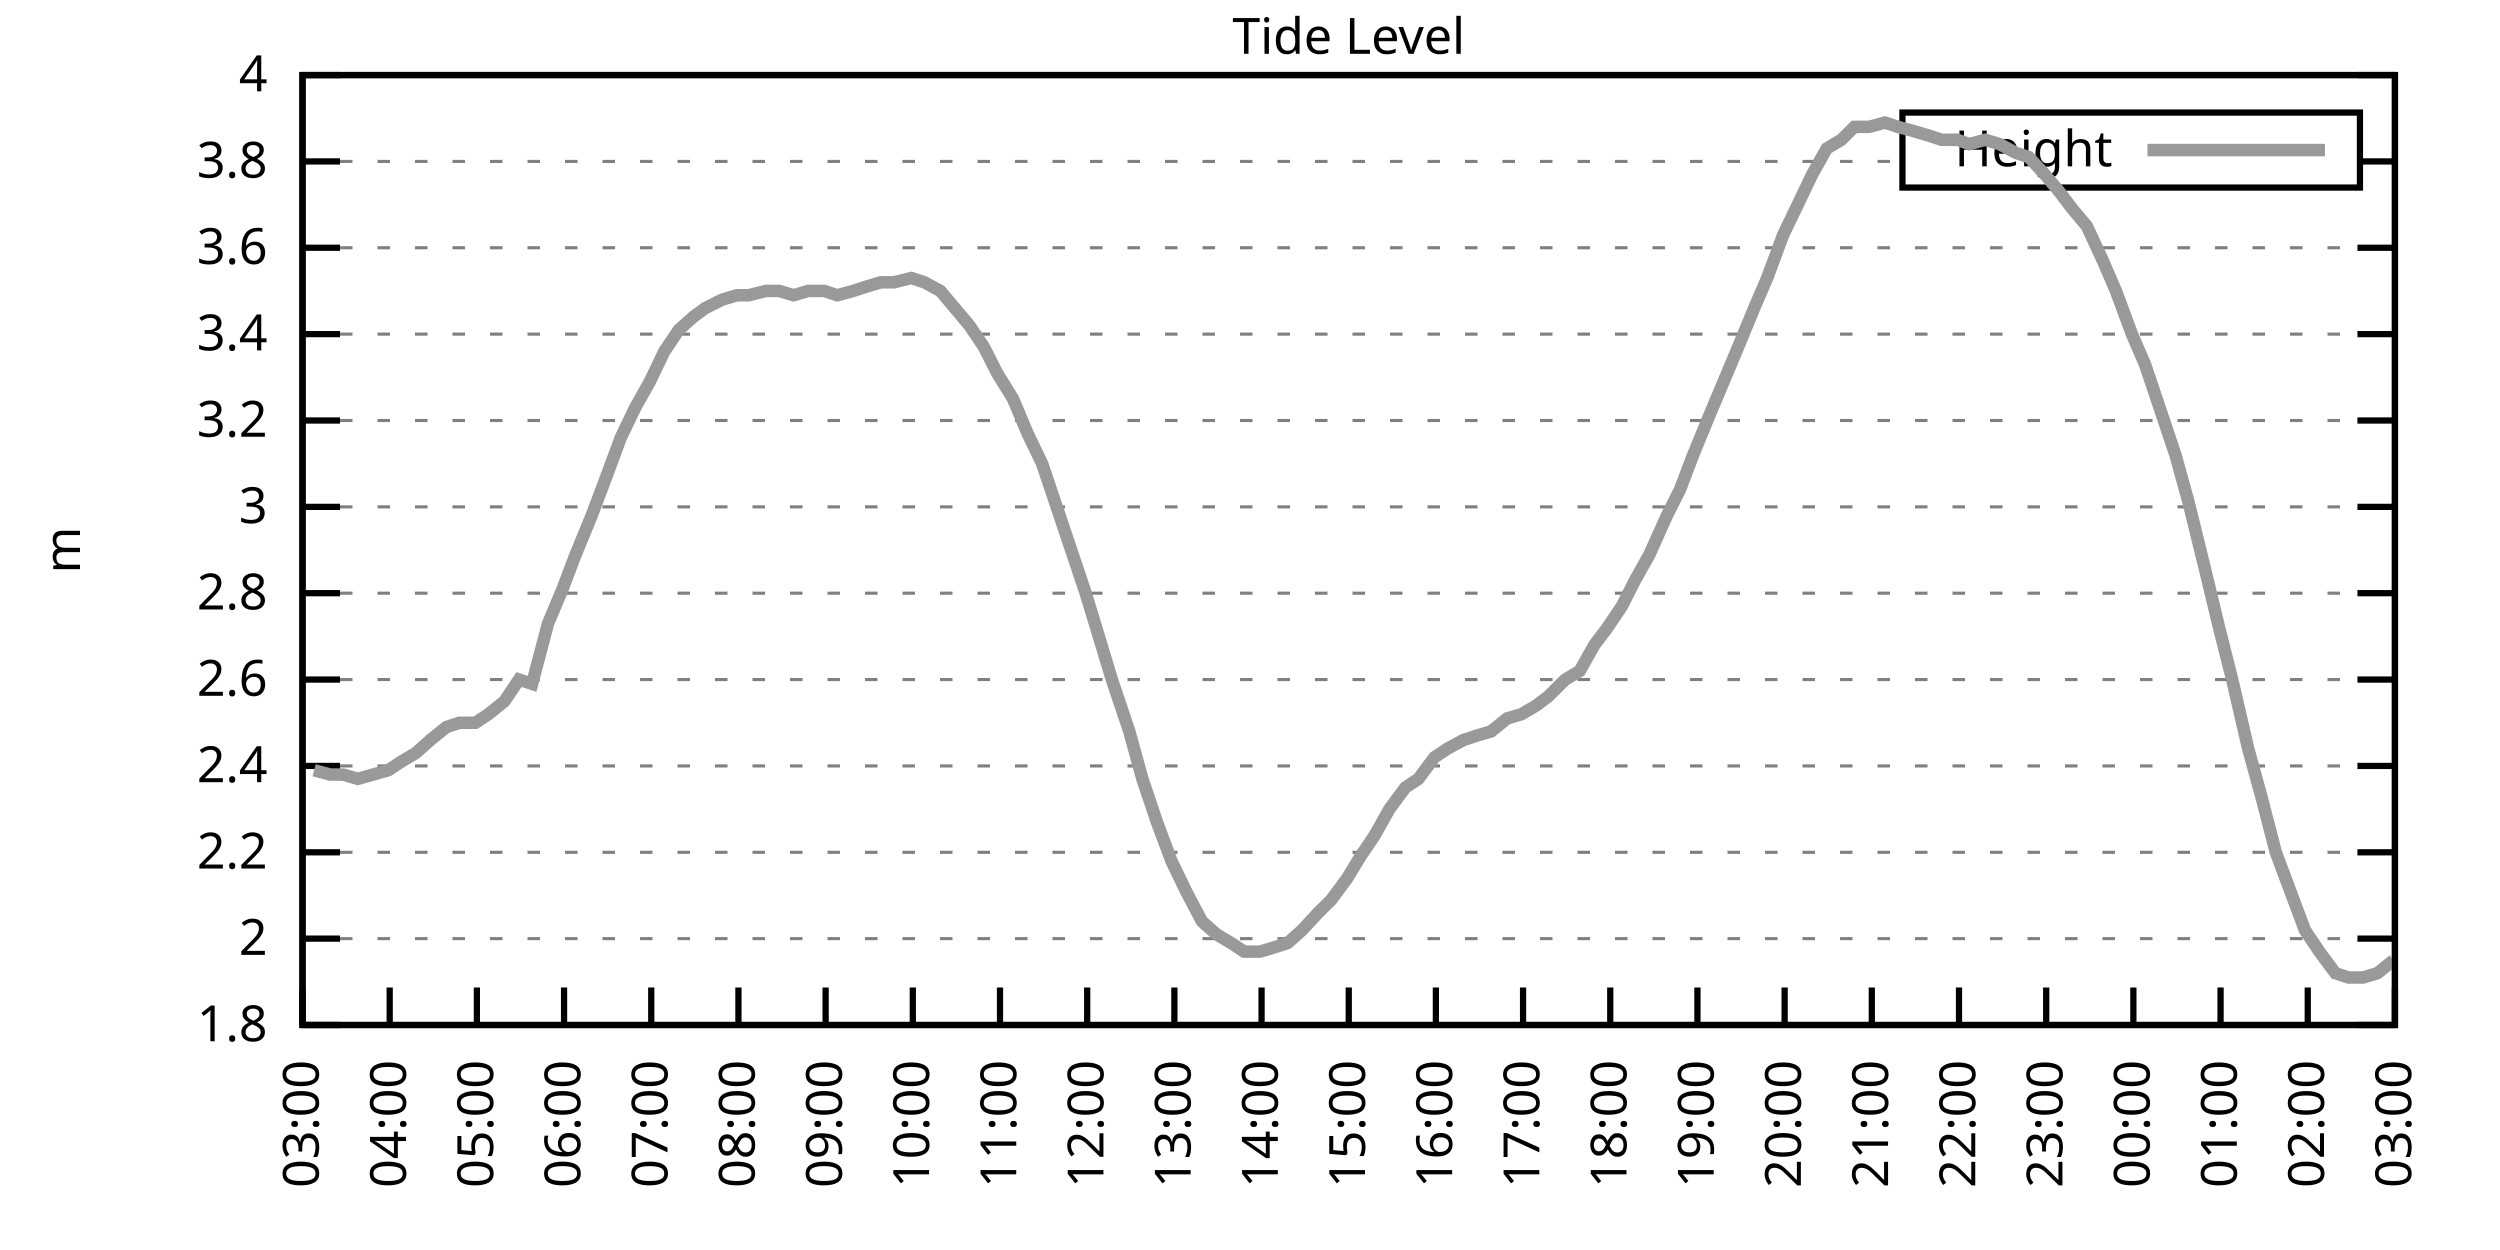
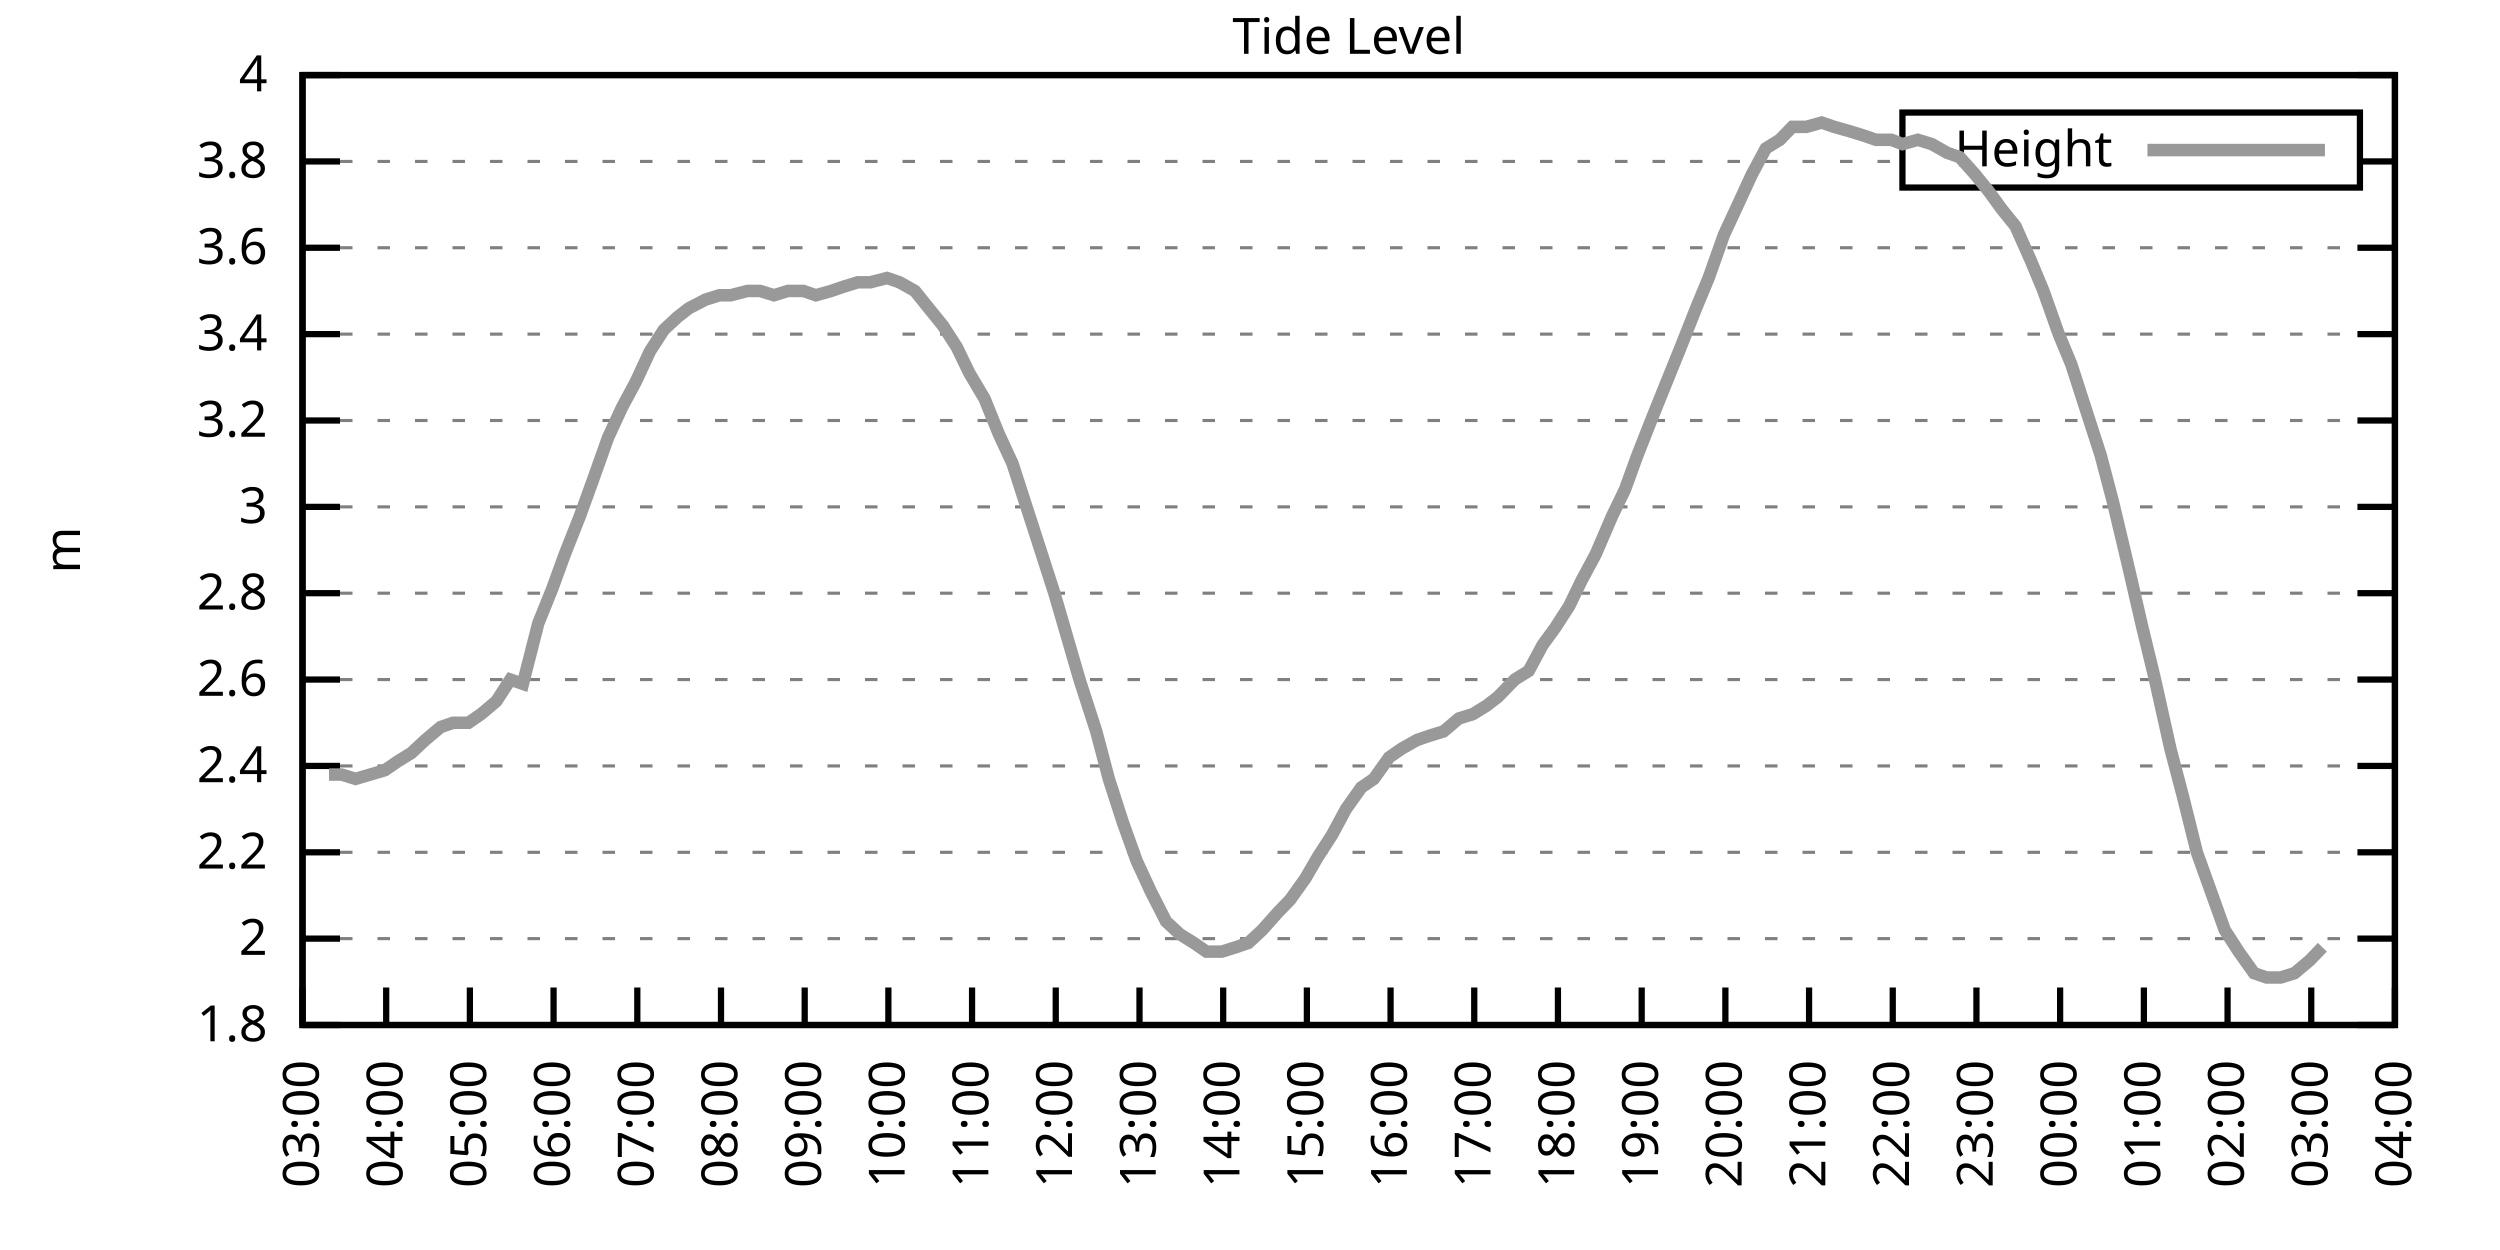
<svg xmlns="http://www.w3.org/2000/svg" xmlns:xlink="http://www.w3.org/1999/xlink" width="400" height="200" viewBox="0 0 400 200">
  <g id="gnuplot_canvas">
    <rect x="0" y="0" width="400" height="200" fill="none" />
    <defs>
      <circle id="gpDot" r="0.5" stroke-width="0.5" stroke="currentColor" />
      <path id="gpPt0" stroke-width="0.333" stroke="currentColor" d="M-1,0 h2 M0,-1 v2" />
      <path id="gpPt1" stroke-width="0.333" stroke="currentColor" d="M-1,-1 L1,1 M1,-1 L-1,1" />
      <path id="gpPt2" stroke-width="0.333" stroke="currentColor" d="M-1,0 L1,0 M0,-1 L0,1 M-1,-1 L1,1 M-1,1 L1,-1" />
      <rect id="gpPt3" stroke-width="0.333" stroke="currentColor" x="-1" y="-1" width="2" height="2" />
      <rect id="gpPt4" stroke-width="0.333" stroke="currentColor" fill="currentColor" x="-1" y="-1" width="2" height="2" />
      <circle id="gpPt5" stroke-width="0.333" stroke="currentColor" cx="0" cy="0" r="1" />
      <use xlink:href="#gpPt5" id="gpPt6" fill="currentColor" stroke="none" />
      <path id="gpPt7" stroke-width="0.333" stroke="currentColor" d="M0,-1.33 L-1.33,0.67 L1.33,0.67 z" />
      <use xlink:href="#gpPt7" id="gpPt8" fill="currentColor" stroke="none" />
      <use xlink:href="#gpPt7" id="gpPt9" stroke="currentColor" transform="rotate(180)" />
      <use xlink:href="#gpPt9" id="gpPt10" fill="currentColor" stroke="none" />
      <use xlink:href="#gpPt3" id="gpPt11" stroke="currentColor" transform="rotate(45)" />
      <use xlink:href="#gpPt11" id="gpPt12" fill="currentColor" stroke="none" />
      <path id="gpPt13" stroke-width="0.333" stroke="currentColor" d="M0,1.330 L1.265,0.411 L0.782,-1.067 L-0.782,-1.076 L-1.265,0.411 z" />
      <use xlink:href="#gpPt13" id="gpPt14" fill="currentColor" stroke="none" />
      <filter id="textbox" filterUnits="objectBoundingBox" x="0" y="0" height="1" width="1">
        <feFlood flood-color="white" flood-opacity="1" result="bgnd" />
        <feComposite in="SourceGraphic" in2="bgnd" operator="atop" />
      </filter>
      <filter id="greybox" filterUnits="objectBoundingBox" x="0" y="0" height="1" width="1">
        <feFlood flood-color="lightgrey" flood-opacity="1" result="grey" />
        <feComposite in="SourceGraphic" in2="grey" operator="atop" />
      </filter>
    </defs>
    <g fill="none" color="white" stroke="currentColor" stroke-width="1.00" stroke-linecap="butt" stroke-linejoin="miter">
</g>
    <g fill="none" color="black" stroke="currentColor" stroke-width="1.00" stroke-linecap="butt" stroke-linejoin="miter">
      <g stroke="none" shape-rendering="crispEdges">
        <polygon fill="rgb(255, 255, 255)" points="48.40,164.00 383.18,164.00 383.18,12.02 48.40,12.02 " />
      </g>
    </g>
    <g fill="none" color="black" stroke="currentColor" stroke-width="1.00" stroke-linecap="butt" stroke-linejoin="miter">
</g>
    <g fill="none" color="black" stroke="black" stroke-width="0.50" stroke-linecap="butt" stroke-linejoin="miter">
</g>
    <g fill="none" color="gray" stroke="currentColor" stroke-width="0.50" stroke-linecap="butt" stroke-linejoin="miter">
      <path stroke="gray" stroke-dasharray="2,4" class="gridline" d="M48.40,164.00 L383.19,164.00  " />
    </g>
    <g fill="none" color="gray" stroke="gray" stroke-width="1.00" stroke-linecap="butt" stroke-linejoin="miter">
</g>
    <g fill="none" color="black" stroke="currentColor" stroke-width="1.00" stroke-linecap="butt" stroke-linejoin="miter">
      <path stroke="black" d="M48.40,164.00 L54.40,164.00 M383.19,164.00 L377.19,164.00  " />
      <g transform="translate(42.80,166.60)" stroke="none" fill="black" font-family="Sans" font-size="8.00" text-anchor="end">
        <text>
          <tspan font-family="Sans"> 1.8</tspan>
        </text>
      </g>
    </g>
    <g fill="none" color="black" stroke="currentColor" stroke-width="1.00" stroke-linecap="butt" stroke-linejoin="miter">
</g>
    <g fill="none" color="black" stroke="black" stroke-width="0.50" stroke-linecap="butt" stroke-linejoin="miter">
</g>
    <g fill="none" color="gray" stroke="currentColor" stroke-width="0.50" stroke-linecap="butt" stroke-linejoin="miter">
      <path stroke="gray" stroke-dasharray="2,4" class="gridline" d="M48.40,150.18 L383.19,150.18  " />
    </g>
    <g fill="none" color="gray" stroke="gray" stroke-width="1.00" stroke-linecap="butt" stroke-linejoin="miter">
</g>
    <g fill="none" color="black" stroke="currentColor" stroke-width="1.00" stroke-linecap="butt" stroke-linejoin="miter">
      <path stroke="black" d="M48.40,150.18 L54.40,150.18 M383.19,150.18 L377.19,150.18  " />
      <g transform="translate(42.80,152.78)" stroke="none" fill="black" font-family="Sans" font-size="8.00" text-anchor="end">
        <text>
          <tspan font-family="Sans"> 2</tspan>
        </text>
      </g>
    </g>
    <g fill="none" color="black" stroke="currentColor" stroke-width="1.00" stroke-linecap="butt" stroke-linejoin="miter">
</g>
    <g fill="none" color="black" stroke="black" stroke-width="0.50" stroke-linecap="butt" stroke-linejoin="miter">
</g>
    <g fill="none" color="gray" stroke="currentColor" stroke-width="0.50" stroke-linecap="butt" stroke-linejoin="miter">
      <path stroke="gray" stroke-dasharray="2,4" class="gridline" d="M48.40,136.37 L383.19,136.37  " />
    </g>
    <g fill="none" color="gray" stroke="gray" stroke-width="1.00" stroke-linecap="butt" stroke-linejoin="miter">
</g>
    <g fill="none" color="black" stroke="currentColor" stroke-width="1.00" stroke-linecap="butt" stroke-linejoin="miter">
      <path stroke="black" d="M48.40,136.37 L54.40,136.37 M383.19,136.37 L377.19,136.37  " />
      <g transform="translate(42.80,138.97)" stroke="none" fill="black" font-family="Sans" font-size="8.00" text-anchor="end">
        <text>
          <tspan font-family="Sans"> 2.2</tspan>
        </text>
      </g>
    </g>
    <g fill="none" color="black" stroke="currentColor" stroke-width="1.00" stroke-linecap="butt" stroke-linejoin="miter">
</g>
    <g fill="none" color="black" stroke="black" stroke-width="0.50" stroke-linecap="butt" stroke-linejoin="miter">
</g>
    <g fill="none" color="gray" stroke="currentColor" stroke-width="0.50" stroke-linecap="butt" stroke-linejoin="miter">
      <path stroke="gray" stroke-dasharray="2,4" class="gridline" d="M48.40,122.55 L383.19,122.55  " />
    </g>
    <g fill="none" color="gray" stroke="gray" stroke-width="1.00" stroke-linecap="butt" stroke-linejoin="miter">
</g>
    <g fill="none" color="black" stroke="currentColor" stroke-width="1.00" stroke-linecap="butt" stroke-linejoin="miter">
      <path stroke="black" d="M48.40,122.55 L54.40,122.55 M383.19,122.55 L377.19,122.55  " />
      <g transform="translate(42.80,125.15)" stroke="none" fill="black" font-family="Sans" font-size="8.00" text-anchor="end">
        <text>
          <tspan font-family="Sans"> 2.4</tspan>
        </text>
      </g>
    </g>
    <g fill="none" color="black" stroke="currentColor" stroke-width="1.00" stroke-linecap="butt" stroke-linejoin="miter">
</g>
    <g fill="none" color="black" stroke="black" stroke-width="0.50" stroke-linecap="butt" stroke-linejoin="miter">
</g>
    <g fill="none" color="gray" stroke="currentColor" stroke-width="0.50" stroke-linecap="butt" stroke-linejoin="miter">
      <path stroke="gray" stroke-dasharray="2,4" class="gridline" d="M48.40,108.73 L383.19,108.73  " />
    </g>
    <g fill="none" color="gray" stroke="gray" stroke-width="1.00" stroke-linecap="butt" stroke-linejoin="miter">
</g>
    <g fill="none" color="black" stroke="currentColor" stroke-width="1.00" stroke-linecap="butt" stroke-linejoin="miter">
      <path stroke="black" d="M48.40,108.73 L54.40,108.73 M383.19,108.73 L377.19,108.73  " />
      <g transform="translate(42.80,111.33)" stroke="none" fill="black" font-family="Sans" font-size="8.00" text-anchor="end">
        <text>
          <tspan font-family="Sans"> 2.6</tspan>
        </text>
      </g>
    </g>
    <g fill="none" color="black" stroke="currentColor" stroke-width="1.00" stroke-linecap="butt" stroke-linejoin="miter">
</g>
    <g fill="none" color="black" stroke="black" stroke-width="0.50" stroke-linecap="butt" stroke-linejoin="miter">
</g>
    <g fill="none" color="gray" stroke="currentColor" stroke-width="0.50" stroke-linecap="butt" stroke-linejoin="miter">
      <path stroke="gray" stroke-dasharray="2,4" class="gridline" d="M48.40,94.91 L383.19,94.91  " />
    </g>
    <g fill="none" color="gray" stroke="gray" stroke-width="1.00" stroke-linecap="butt" stroke-linejoin="miter">
</g>
    <g fill="none" color="black" stroke="currentColor" stroke-width="1.00" stroke-linecap="butt" stroke-linejoin="miter">
      <path stroke="black" d="M48.40,94.91 L54.40,94.91 M383.19,94.91 L377.19,94.91  " />
      <g transform="translate(42.80,97.51)" stroke="none" fill="black" font-family="Sans" font-size="8.00" text-anchor="end">
        <text>
          <tspan font-family="Sans"> 2.8</tspan>
        </text>
      </g>
    </g>
    <g fill="none" color="black" stroke="currentColor" stroke-width="1.00" stroke-linecap="butt" stroke-linejoin="miter">
</g>
    <g fill="none" color="black" stroke="black" stroke-width="0.50" stroke-linecap="butt" stroke-linejoin="miter">
</g>
    <g fill="none" color="gray" stroke="currentColor" stroke-width="0.50" stroke-linecap="butt" stroke-linejoin="miter">
      <path stroke="gray" stroke-dasharray="2,4" class="gridline" d="M48.40,81.10 L383.19,81.10  " />
    </g>
    <g fill="none" color="gray" stroke="gray" stroke-width="1.00" stroke-linecap="butt" stroke-linejoin="miter">
</g>
    <g fill="none" color="black" stroke="currentColor" stroke-width="1.00" stroke-linecap="butt" stroke-linejoin="miter">
      <path stroke="black" d="M48.40,81.10 L54.40,81.10 M383.19,81.10 L377.19,81.10  " />
      <g transform="translate(42.80,83.70)" stroke="none" fill="black" font-family="Sans" font-size="8.00" text-anchor="end">
        <text>
          <tspan font-family="Sans"> 3</tspan>
        </text>
      </g>
    </g>
    <g fill="none" color="black" stroke="currentColor" stroke-width="1.00" stroke-linecap="butt" stroke-linejoin="miter">
</g>
    <g fill="none" color="black" stroke="black" stroke-width="0.50" stroke-linecap="butt" stroke-linejoin="miter">
</g>
    <g fill="none" color="gray" stroke="currentColor" stroke-width="0.50" stroke-linecap="butt" stroke-linejoin="miter">
      <path stroke="gray" stroke-dasharray="2,4" class="gridline" d="M48.40,67.28 L383.19,67.28  " />
    </g>
    <g fill="none" color="gray" stroke="gray" stroke-width="1.00" stroke-linecap="butt" stroke-linejoin="miter">
</g>
    <g fill="none" color="black" stroke="currentColor" stroke-width="1.00" stroke-linecap="butt" stroke-linejoin="miter">
      <path stroke="black" d="M48.40,67.28 L54.40,67.28 M383.19,67.28 L377.19,67.28  " />
      <g transform="translate(42.80,69.88)" stroke="none" fill="black" font-family="Sans" font-size="8.00" text-anchor="end">
        <text>
          <tspan font-family="Sans"> 3.2</tspan>
        </text>
      </g>
    </g>
    <g fill="none" color="black" stroke="currentColor" stroke-width="1.00" stroke-linecap="butt" stroke-linejoin="miter">
</g>
    <g fill="none" color="black" stroke="black" stroke-width="0.50" stroke-linecap="butt" stroke-linejoin="miter">
</g>
    <g fill="none" color="gray" stroke="currentColor" stroke-width="0.50" stroke-linecap="butt" stroke-linejoin="miter">
      <path stroke="gray" stroke-dasharray="2,4" class="gridline" d="M48.40,53.46 L383.19,53.46  " />
    </g>
    <g fill="none" color="gray" stroke="gray" stroke-width="1.00" stroke-linecap="butt" stroke-linejoin="miter">
</g>
    <g fill="none" color="black" stroke="currentColor" stroke-width="1.00" stroke-linecap="butt" stroke-linejoin="miter">
      <path stroke="black" d="M48.40,53.46 L54.40,53.46 M383.19,53.46 L377.19,53.46  " />
      <g transform="translate(42.80,56.06)" stroke="none" fill="black" font-family="Sans" font-size="8.00" text-anchor="end">
        <text>
          <tspan font-family="Sans"> 3.4</tspan>
        </text>
      </g>
    </g>
    <g fill="none" color="black" stroke="currentColor" stroke-width="1.00" stroke-linecap="butt" stroke-linejoin="miter">
</g>
    <g fill="none" color="black" stroke="black" stroke-width="0.50" stroke-linecap="butt" stroke-linejoin="miter">
</g>
    <g fill="none" color="gray" stroke="currentColor" stroke-width="0.50" stroke-linecap="butt" stroke-linejoin="miter">
      <path stroke="gray" stroke-dasharray="2,4" class="gridline" d="M48.40,39.64 L383.19,39.64  " />
    </g>
    <g fill="none" color="gray" stroke="gray" stroke-width="1.00" stroke-linecap="butt" stroke-linejoin="miter">
</g>
    <g fill="none" color="black" stroke="currentColor" stroke-width="1.00" stroke-linecap="butt" stroke-linejoin="miter">
      <path stroke="black" d="M48.40,39.64 L54.40,39.64 M383.19,39.64 L377.19,39.64  " />
      <g transform="translate(42.80,42.24)" stroke="none" fill="black" font-family="Sans" font-size="8.00" text-anchor="end">
        <text>
          <tspan font-family="Sans"> 3.6</tspan>
        </text>
      </g>
    </g>
    <g fill="none" color="black" stroke="currentColor" stroke-width="1.00" stroke-linecap="butt" stroke-linejoin="miter">
</g>
    <g fill="none" color="black" stroke="black" stroke-width="0.50" stroke-linecap="butt" stroke-linejoin="miter">
</g>
    <g fill="none" color="gray" stroke="currentColor" stroke-width="0.50" stroke-linecap="butt" stroke-linejoin="miter">
      <path stroke="gray" stroke-dasharray="2,4" class="gridline" d="M48.40,25.83 L304.39,25.83 M377.59,25.83 L383.19,25.83  " />
    </g>
    <g fill="none" color="gray" stroke="gray" stroke-width="1.00" stroke-linecap="butt" stroke-linejoin="miter">
</g>
    <g fill="none" color="black" stroke="currentColor" stroke-width="1.00" stroke-linecap="butt" stroke-linejoin="miter">
      <path stroke="black" d="M48.40,25.83 L54.40,25.83 M383.19,25.83 L377.19,25.83  " />
      <g transform="translate(42.80,28.43)" stroke="none" fill="black" font-family="Sans" font-size="8.00" text-anchor="end">
        <text>
          <tspan font-family="Sans"> 3.8</tspan>
        </text>
      </g>
    </g>
    <g fill="none" color="black" stroke="currentColor" stroke-width="1.00" stroke-linecap="butt" stroke-linejoin="miter">
</g>
    <g fill="none" color="black" stroke="black" stroke-width="0.50" stroke-linecap="butt" stroke-linejoin="miter">
</g>
    <g fill="none" color="gray" stroke="currentColor" stroke-width="0.50" stroke-linecap="butt" stroke-linejoin="miter">
      <path stroke="gray" stroke-dasharray="2,4" class="gridline" d="M48.40,12.01 L383.19,12.01  " />
    </g>
    <g fill="none" color="gray" stroke="gray" stroke-width="1.00" stroke-linecap="butt" stroke-linejoin="miter">
</g>
    <g fill="none" color="black" stroke="currentColor" stroke-width="1.00" stroke-linecap="butt" stroke-linejoin="miter">
      <path stroke="black" d="M48.40,12.01 L54.40,12.01 M383.19,12.01 L377.19,12.01  " />
      <g transform="translate(42.80,14.61)" stroke="none" fill="black" font-family="Sans" font-size="8.00" text-anchor="end">
        <text>
          <tspan font-family="Sans"> 4</tspan>
        </text>
      </g>
    </g>
    <g fill="none" color="black" stroke="currentColor" stroke-width="1.00" stroke-linecap="butt" stroke-linejoin="miter">
      <path stroke="black" d="M48.40,164.00 L48.40,158.00  " />
      <g transform="translate(51.00,169.60) rotate(270.00)" stroke="none" fill="black" font-family="Sans" font-size="8.00" text-anchor="end">
        <text>
          <tspan font-family="Sans">03:00</tspan>
        </text>
      </g>
    </g>
    <g fill="none" color="black" stroke="currentColor" stroke-width="1.00" stroke-linecap="butt" stroke-linejoin="miter">
-       <path stroke="black" d="M62.35,164.00 L62.35,158.00  " />
-       <g transform="translate(64.95,169.60) rotate(270.00)" stroke="none" fill="black" font-family="Sans" font-size="8.00" text-anchor="end">
+       <path stroke="black" d="M61.79,164.00 L61.79,158.00  " />
+       <g transform="translate(64.39,169.60) rotate(270.00)" stroke="none" fill="black" font-family="Sans" font-size="8.00" text-anchor="end">
        <text>
          <tspan font-family="Sans">04:00</tspan>
        </text>
      </g>
    </g>
    <g fill="none" color="black" stroke="currentColor" stroke-width="1.00" stroke-linecap="butt" stroke-linejoin="miter">
-       <path stroke="black" d="M76.30,164.00 L76.30,158.00  " />
-       <g transform="translate(78.90,169.60) rotate(270.00)" stroke="none" fill="black" font-family="Sans" font-size="8.00" text-anchor="end">
+       <path stroke="black" d="M75.18,164.00 L75.18,158.00  " />
+       <g transform="translate(77.78,169.60) rotate(270.00)" stroke="none" fill="black" font-family="Sans" font-size="8.00" text-anchor="end">
        <text>
          <tspan font-family="Sans">05:00</tspan>
        </text>
      </g>
    </g>
    <g fill="none" color="black" stroke="currentColor" stroke-width="1.00" stroke-linecap="butt" stroke-linejoin="miter">
-       <path stroke="black" d="M90.25,164.00 L90.25,158.00  " />
-       <g transform="translate(92.85,169.60) rotate(270.00)" stroke="none" fill="black" font-family="Sans" font-size="8.00" text-anchor="end">
+       <path stroke="black" d="M88.57,164.00 L88.57,158.00  " />
+       <g transform="translate(91.17,169.60) rotate(270.00)" stroke="none" fill="black" font-family="Sans" font-size="8.00" text-anchor="end">
        <text>
          <tspan font-family="Sans">06:00</tspan>
        </text>
      </g>
    </g>
    <g fill="none" color="black" stroke="currentColor" stroke-width="1.00" stroke-linecap="butt" stroke-linejoin="miter">
-       <path stroke="black" d="M104.20,164.00 L104.20,158.00  " />
-       <g transform="translate(106.80,169.60) rotate(270.00)" stroke="none" fill="black" font-family="Sans" font-size="8.00" text-anchor="end">
+       <path stroke="black" d="M101.97,164.00 L101.97,158.00  " />
+       <g transform="translate(104.57,169.60) rotate(270.00)" stroke="none" fill="black" font-family="Sans" font-size="8.00" text-anchor="end">
        <text>
          <tspan font-family="Sans">07:00</tspan>
        </text>
      </g>
    </g>
    <g fill="none" color="black" stroke="currentColor" stroke-width="1.00" stroke-linecap="butt" stroke-linejoin="miter">
-       <path stroke="black" d="M118.15,164.00 L118.15,158.00  " />
-       <g transform="translate(120.75,169.60) rotate(270.00)" stroke="none" fill="black" font-family="Sans" font-size="8.00" text-anchor="end">
+       <path stroke="black" d="M115.36,164.00 L115.36,158.00  " />
+       <g transform="translate(117.96,169.60) rotate(270.00)" stroke="none" fill="black" font-family="Sans" font-size="8.00" text-anchor="end">
        <text>
          <tspan font-family="Sans">08:00</tspan>
        </text>
      </g>
    </g>
    <g fill="none" color="black" stroke="currentColor" stroke-width="1.00" stroke-linecap="butt" stroke-linejoin="miter">
-       <path stroke="black" d="M132.10,164.00 L132.10,158.00  " />
-       <g transform="translate(134.70,169.60) rotate(270.00)" stroke="none" fill="black" font-family="Sans" font-size="8.00" text-anchor="end">
+       <path stroke="black" d="M128.75,164.00 L128.75,158.00  " />
+       <g transform="translate(131.35,169.60) rotate(270.00)" stroke="none" fill="black" font-family="Sans" font-size="8.00" text-anchor="end">
        <text>
          <tspan font-family="Sans">09:00</tspan>
        </text>
      </g>
    </g>
    <g fill="none" color="black" stroke="currentColor" stroke-width="1.00" stroke-linecap="butt" stroke-linejoin="miter">
-       <path stroke="black" d="M146.05,164.00 L146.05,158.00  " />
-       <g transform="translate(148.65,169.60) rotate(270.00)" stroke="none" fill="black" font-family="Sans" font-size="8.00" text-anchor="end">
+       <path stroke="black" d="M142.14,164.00 L142.14,158.00  " />
+       <g transform="translate(144.74,169.60) rotate(270.00)" stroke="none" fill="black" font-family="Sans" font-size="8.00" text-anchor="end">
        <text>
          <tspan font-family="Sans">10:00</tspan>
        </text>
      </g>
    </g>
    <g fill="none" color="black" stroke="currentColor" stroke-width="1.00" stroke-linecap="butt" stroke-linejoin="miter">
-       <path stroke="black" d="M160.00,164.00 L160.00,158.00  " />
-       <g transform="translate(162.60,169.60) rotate(270.00)" stroke="none" fill="black" font-family="Sans" font-size="8.00" text-anchor="end">
+       <path stroke="black" d="M155.53,164.00 L155.53,158.00  " />
+       <g transform="translate(158.13,169.60) rotate(270.00)" stroke="none" fill="black" font-family="Sans" font-size="8.00" text-anchor="end">
        <text>
          <tspan font-family="Sans">11:00</tspan>
        </text>
      </g>
    </g>
    <g fill="none" color="black" stroke="currentColor" stroke-width="1.00" stroke-linecap="butt" stroke-linejoin="miter">
-       <path stroke="black" d="M173.95,164.00 L173.95,158.00  " />
-       <g transform="translate(176.55,169.60) rotate(270.00)" stroke="none" fill="black" font-family="Sans" font-size="8.00" text-anchor="end">
+       <path stroke="black" d="M168.92,164.00 L168.92,158.00  " />
+       <g transform="translate(171.52,169.60) rotate(270.00)" stroke="none" fill="black" font-family="Sans" font-size="8.00" text-anchor="end">
        <text>
          <tspan font-family="Sans">12:00</tspan>
        </text>
      </g>
    </g>
    <g fill="none" color="black" stroke="currentColor" stroke-width="1.00" stroke-linecap="butt" stroke-linejoin="miter">
-       <path stroke="black" d="M187.90,164.00 L187.90,158.00  " />
-       <g transform="translate(190.50,169.60) rotate(270.00)" stroke="none" fill="black" font-family="Sans" font-size="8.00" text-anchor="end">
+       <path stroke="black" d="M182.32,164.00 L182.32,158.00  " />
+       <g transform="translate(184.92,169.60) rotate(270.00)" stroke="none" fill="black" font-family="Sans" font-size="8.00" text-anchor="end">
        <text>
          <tspan font-family="Sans">13:00</tspan>
        </text>
      </g>
    </g>
    <g fill="none" color="black" stroke="currentColor" stroke-width="1.00" stroke-linecap="butt" stroke-linejoin="miter">
-       <path stroke="black" d="M201.85,164.00 L201.85,158.00  " />
-       <g transform="translate(204.45,169.60) rotate(270.00)" stroke="none" fill="black" font-family="Sans" font-size="8.00" text-anchor="end">
+       <path stroke="black" d="M195.71,164.00 L195.71,158.00  " />
+       <g transform="translate(198.31,169.60) rotate(270.00)" stroke="none" fill="black" font-family="Sans" font-size="8.00" text-anchor="end">
        <text>
          <tspan font-family="Sans">14:00</tspan>
        </text>
      </g>
    </g>
    <g fill="none" color="black" stroke="currentColor" stroke-width="1.00" stroke-linecap="butt" stroke-linejoin="miter">
-       <path stroke="black" d="M215.80,164.00 L215.80,158.00  " />
-       <g transform="translate(218.40,169.60) rotate(270.00)" stroke="none" fill="black" font-family="Sans" font-size="8.00" text-anchor="end">
+       <path stroke="black" d="M209.10,164.00 L209.10,158.00  " />
+       <g transform="translate(211.70,169.60) rotate(270.00)" stroke="none" fill="black" font-family="Sans" font-size="8.00" text-anchor="end">
        <text>
          <tspan font-family="Sans">15:00</tspan>
        </text>
      </g>
    </g>
    <g fill="none" color="black" stroke="currentColor" stroke-width="1.00" stroke-linecap="butt" stroke-linejoin="miter">
-       <path stroke="black" d="M229.74,164.00 L229.74,158.00  " />
-       <g transform="translate(232.34,169.60) rotate(270.00)" stroke="none" fill="black" font-family="Sans" font-size="8.00" text-anchor="end">
+       <path stroke="black" d="M222.49,164.00 L222.49,158.00  " />
+       <g transform="translate(225.09,169.60) rotate(270.00)" stroke="none" fill="black" font-family="Sans" font-size="8.00" text-anchor="end">
        <text>
          <tspan font-family="Sans">16:00</tspan>
        </text>
      </g>
    </g>
    <g fill="none" color="black" stroke="currentColor" stroke-width="1.00" stroke-linecap="butt" stroke-linejoin="miter">
-       <path stroke="black" d="M243.69,164.00 L243.69,158.00  " />
-       <g transform="translate(246.29,169.60) rotate(270.00)" stroke="none" fill="black" font-family="Sans" font-size="8.00" text-anchor="end">
+       <path stroke="black" d="M235.88,164.00 L235.88,158.00  " />
+       <g transform="translate(238.48,169.60) rotate(270.00)" stroke="none" fill="black" font-family="Sans" font-size="8.00" text-anchor="end">
        <text>
          <tspan font-family="Sans">17:00</tspan>
        </text>
      </g>
    </g>
    <g fill="none" color="black" stroke="currentColor" stroke-width="1.00" stroke-linecap="butt" stroke-linejoin="miter">
-       <path stroke="black" d="M257.64,164.00 L257.64,158.00  " />
-       <g transform="translate(260.24,169.60) rotate(270.00)" stroke="none" fill="black" font-family="Sans" font-size="8.00" text-anchor="end">
+       <path stroke="black" d="M249.27,164.00 L249.27,158.00  " />
+       <g transform="translate(251.87,169.60) rotate(270.00)" stroke="none" fill="black" font-family="Sans" font-size="8.00" text-anchor="end">
        <text>
          <tspan font-family="Sans">18:00</tspan>
        </text>
      </g>
    </g>
    <g fill="none" color="black" stroke="currentColor" stroke-width="1.00" stroke-linecap="butt" stroke-linejoin="miter">
-       <path stroke="black" d="M271.59,164.00 L271.59,158.00  " />
-       <g transform="translate(274.19,169.60) rotate(270.00)" stroke="none" fill="black" font-family="Sans" font-size="8.00" text-anchor="end">
+       <path stroke="black" d="M262.67,164.00 L262.67,158.00  " />
+       <g transform="translate(265.27,169.60) rotate(270.00)" stroke="none" fill="black" font-family="Sans" font-size="8.00" text-anchor="end">
        <text>
          <tspan font-family="Sans">19:00</tspan>
        </text>
      </g>
    </g>
    <g fill="none" color="black" stroke="currentColor" stroke-width="1.00" stroke-linecap="butt" stroke-linejoin="miter">
-       <path stroke="black" d="M285.54,164.00 L285.54,158.00  " />
-       <g transform="translate(288.14,169.60) rotate(270.00)" stroke="none" fill="black" font-family="Sans" font-size="8.00" text-anchor="end">
+       <path stroke="black" d="M276.06,164.00 L276.06,158.00  " />
+       <g transform="translate(278.66,169.60) rotate(270.00)" stroke="none" fill="black" font-family="Sans" font-size="8.00" text-anchor="end">
        <text>
          <tspan font-family="Sans">20:00</tspan>
        </text>
      </g>
    </g>
    <g fill="none" color="black" stroke="currentColor" stroke-width="1.00" stroke-linecap="butt" stroke-linejoin="miter">
-       <path stroke="black" d="M299.49,164.00 L299.49,158.00  " />
-       <g transform="translate(302.09,169.60) rotate(270.00)" stroke="none" fill="black" font-family="Sans" font-size="8.00" text-anchor="end">
+       <path stroke="black" d="M289.45,164.00 L289.45,158.00  " />
+       <g transform="translate(292.05,169.60) rotate(270.00)" stroke="none" fill="black" font-family="Sans" font-size="8.00" text-anchor="end">
        <text>
          <tspan font-family="Sans">21:00</tspan>
        </text>
      </g>
    </g>
    <g fill="none" color="black" stroke="currentColor" stroke-width="1.00" stroke-linecap="butt" stroke-linejoin="miter">
-       <path stroke="black" d="M313.44,164.00 L313.44,158.00  " />
-       <g transform="translate(316.04,169.60) rotate(270.00)" stroke="none" fill="black" font-family="Sans" font-size="8.00" text-anchor="end">
+       <path stroke="black" d="M302.84,164.00 L302.84,158.00  " />
+       <g transform="translate(305.44,169.60) rotate(270.00)" stroke="none" fill="black" font-family="Sans" font-size="8.00" text-anchor="end">
        <text>
          <tspan font-family="Sans">22:00</tspan>
        </text>
      </g>
    </g>
    <g fill="none" color="black" stroke="currentColor" stroke-width="1.00" stroke-linecap="butt" stroke-linejoin="miter">
-       <path stroke="black" d="M327.39,164.00 L327.39,158.00  " />
-       <g transform="translate(329.99,169.60) rotate(270.00)" stroke="none" fill="black" font-family="Sans" font-size="8.00" text-anchor="end">
+       <path stroke="black" d="M316.23,164.00 L316.23,158.00  " />
+       <g transform="translate(318.83,169.60) rotate(270.00)" stroke="none" fill="black" font-family="Sans" font-size="8.00" text-anchor="end">
        <text>
          <tspan font-family="Sans">23:00</tspan>
        </text>
      </g>
    </g>
    <g fill="none" color="black" stroke="currentColor" stroke-width="1.00" stroke-linecap="butt" stroke-linejoin="miter">
-       <path stroke="black" d="M341.34,164.00 L341.34,158.00  " />
-       <g transform="translate(343.94,169.60) rotate(270.00)" stroke="none" fill="black" font-family="Sans" font-size="8.00" text-anchor="end">
+       <path stroke="black" d="M329.62,164.00 L329.62,158.00  " />
+       <g transform="translate(332.22,169.60) rotate(270.00)" stroke="none" fill="black" font-family="Sans" font-size="8.00" text-anchor="end">
        <text>
          <tspan font-family="Sans">00:00</tspan>
        </text>
      </g>
    </g>
    <g fill="none" color="black" stroke="currentColor" stroke-width="1.00" stroke-linecap="butt" stroke-linejoin="miter">
-       <path stroke="black" d="M355.29,164.00 L355.29,158.00  " />
-       <g transform="translate(357.89,169.60) rotate(270.00)" stroke="none" fill="black" font-family="Sans" font-size="8.00" text-anchor="end">
+       <path stroke="black" d="M343.02,164.00 L343.02,158.00  " />
+       <g transform="translate(345.62,169.60) rotate(270.00)" stroke="none" fill="black" font-family="Sans" font-size="8.00" text-anchor="end">
        <text>
          <tspan font-family="Sans">01:00</tspan>
        </text>
      </g>
    </g>
    <g fill="none" color="black" stroke="currentColor" stroke-width="1.00" stroke-linecap="butt" stroke-linejoin="miter">
-       <path stroke="black" d="M369.24,164.00 L369.24,158.00  " />
-       <g transform="translate(371.84,169.60) rotate(270.00)" stroke="none" fill="black" font-family="Sans" font-size="8.00" text-anchor="end">
+       <path stroke="black" d="M356.41,164.00 L356.41,158.00  " />
+       <g transform="translate(359.01,169.60) rotate(270.00)" stroke="none" fill="black" font-family="Sans" font-size="8.00" text-anchor="end">
        <text>
          <tspan font-family="Sans">02:00</tspan>
+         </text>
+       </g>
+     </g>
+     <g fill="none" color="black" stroke="currentColor" stroke-width="1.00" stroke-linecap="butt" stroke-linejoin="miter">
+       <path stroke="black" d="M369.80,164.00 L369.80,158.00  " />
+       <g transform="translate(372.40,169.60) rotate(270.00)" stroke="none" fill="black" font-family="Sans" font-size="8.00" text-anchor="end">
+         <text>
+           <tspan font-family="Sans">03:00</tspan>
        </text>
      </g>
    </g>
    <g fill="none" color="black" stroke="currentColor" stroke-width="1.00" stroke-linecap="butt" stroke-linejoin="miter">
      <path stroke="black" d="M383.19,164.00 L383.19,158.00  " />
      <g transform="translate(385.79,169.60) rotate(270.00)" stroke="none" fill="black" font-family="Sans" font-size="8.00" text-anchor="end">
        <text>
-           <tspan font-family="Sans">03:00</tspan>
+           <tspan font-family="Sans">04:00</tspan>
        </text>
      </g>
    </g>
    <g fill="none" color="black" stroke="currentColor" stroke-width="1.00" stroke-linecap="butt" stroke-linejoin="miter">
</g>
    <g fill="none" color="black" stroke="currentColor" stroke-width="1.00" stroke-linecap="butt" stroke-linejoin="miter">
      <path stroke="black" d="M48.40,12.01 L48.40,164.00 L383.19,164.00 L383.19,12.01 L48.40,12.01 Z  " />
    </g>
    <g fill="none" color="black" stroke="currentColor" stroke-width="1.00" stroke-linecap="butt" stroke-linejoin="miter">
</g>
    <g fill="none" color="black" stroke="currentColor" stroke-width="1.00" stroke-linecap="butt" stroke-linejoin="miter">
      <path stroke="black" d="M304.39,30.01 L304.39,18.01 L377.59,18.01 L377.59,30.01 L304.39,30.01 Z  " />
    </g>
    <g id="Tide_level_plot_1">
      <g fill="none" color="white" stroke="black" stroke-width="2.00" stroke-linecap="butt" stroke-linejoin="miter">
</g>
      <g fill="none" color="black" stroke="currentColor" stroke-width="2.00" stroke-linecap="butt" stroke-linejoin="miter">
        <g transform="translate(337.99,26.61)" stroke="none" fill="black" font-family="Sans" font-size="8.00" text-anchor="end">
          <text>
            <tspan font-family="Sans">Height</tspan>
          </text>
        </g>
      </g>
      <g fill="none" color="black" stroke="currentColor" stroke-width="2.00" stroke-linecap="butt" stroke-linejoin="miter">
-         <path stroke="rgb(153, 153, 153)" d="M343.59,24.01 L371.99,24.01 M50.26,123.24 L52.82,123.93 L54.91,123.93 L57.23,124.62 L62.12,123.24 L64.21,121.86   L66.53,120.48 L68.86,118.40 L71.42,116.33 L73.51,115.64 L76.07,115.64 L78.16,114.26 L80.72,112.19 L83.04,108.73   L85.13,109.42 L87.69,99.75 L90.02,94.22 L92.11,88.70 L94.67,82.48 L96.76,76.95 L99.32,70.04 L101.64,65.21   L103.97,61.06 L106.29,56.23 L108.62,52.77 L110.94,50.70 L112.80,49.32 L115.59,47.93 L117.92,47.24 L119.78,47.24   L122.57,46.55 L124.66,46.55 L126.98,47.24 L129.31,46.55 L131.87,46.55 L133.96,47.24 L136.51,46.55 L138.61,45.86   L140.93,45.17 L143.02,45.17 L145.81,44.48 L147.91,45.17 L150.46,46.55 L152.79,49.32 L155.11,52.08 L157.44,55.53   L159.53,59.68 L162.09,63.82 L164.41,69.35 L166.74,74.19 L168.60,79.71 L171.16,87.31 L173.71,94.91 L175.81,101.82   L177.90,108.73 L180.69,117.02 L182.78,124.62 L185.11,131.53 L187.43,137.75 L189.76,142.58 L192.31,147.42 L194.64,149.49   L196.96,150.87 L199.06,152.26 L201.61,152.26 L203.94,151.56 L206.03,150.87 L208.36,148.80 L210.91,146.04 L213.01,143.96   L215.56,140.51 L217.65,137.06 L219.98,133.60 L222.30,129.46 L224.86,126.00 L226.95,124.62 L229.51,121.17 L231.60,119.78   L234.16,118.40 L236.25,117.71 L238.58,117.02 L241.14,114.95 L243.46,114.26 L245.79,112.88 L247.65,111.49 L250.44,108.73   L252.76,107.35 L255.09,103.20 L257.18,100.44 L259.50,96.99 L261.60,92.84 L263.92,88.70 L266.71,82.48 L268.80,78.33   L270.90,72.81 L273.45,66.59 L275.78,61.06 L278.10,55.53 L280.66,49.32 L282.75,44.48 L285.31,37.57 L287.64,32.74   L289.96,27.90 L292.29,23.75 L294.61,22.37 L296.70,20.30 L299.03,20.30 L301.58,19.61 L303.68,20.30 L306.23,20.99   L308.56,21.68 L310.65,22.37 L313.21,22.37 L315.07,23.06 L317.63,22.37 L319.95,23.06 L322.51,24.45 L324.60,25.14   L327.16,27.90 L329.48,30.66 L331.58,33.43 L333.90,36.19 L336.46,41.72 L338.55,46.55 L341.11,53.46 L343.20,58.30   L345.53,65.21 L348.08,72.81 L350.18,80.41 L352.73,90.77 L355.06,100.44 L357.15,108.73 L359.71,119.78 L361.80,127.38   L364.13,136.37 L368.78,148.80 L371.10,152.26 L373.66,155.71 L375.75,156.40 L378.08,156.40 L380.40,155.71 L382.96,153.64    " />
+         <path stroke="rgb(153, 153, 153)" d="M343.59,24.01 L371.99,24.01 M52.64,123.93 L54.65,123.93 L56.88,124.62 L61.57,123.24 L63.58,121.86 L65.81,120.48   L68.04,118.40 L70.50,116.33 L72.50,115.64 L74.96,115.64 L76.97,114.26 L79.42,112.19 L81.66,108.73 L83.66,109.42   L86.12,99.75 L88.35,94.22 L90.36,88.70 L92.82,82.48 L94.82,76.95 L97.28,70.04 L99.51,65.21 L101.74,61.06   L103.98,56.23 L106.21,52.77 L108.44,50.70 L110.22,49.32 L112.90,47.93 L115.13,47.24 L116.92,47.24 L119.60,46.55   L121.61,46.55 L123.84,47.24 L126.07,46.55 L128.53,46.55 L130.54,47.24 L132.99,46.55 L135.00,45.86 L137.23,45.17   L139.24,45.17 L141.92,44.48 L143.93,45.17 L146.38,46.55 L148.61,49.32 L150.85,52.08 L153.08,55.53 L155.09,59.68   L157.54,63.82 L159.77,69.35 L162.01,74.19 L163.79,79.71 L166.25,87.31 L168.70,94.91 L170.71,101.82 L172.72,108.73   L175.40,117.02 L177.41,124.62 L179.64,131.53 L181.87,137.75 L184.10,142.58 L186.56,147.42 L188.79,149.49 L191.02,150.87   L193.03,152.26 L195.48,152.26 L197.72,151.56 L199.73,150.87 L201.96,148.80 L204.41,146.04 L206.42,143.96 L208.88,140.51   L210.88,137.06 L213.12,133.60 L215.35,129.46 L217.80,126.00 L219.81,124.62 L222.27,121.17 L224.28,119.78 L226.73,118.40   L228.74,117.71 L230.97,117.02 L233.43,114.95 L235.66,114.26 L237.89,112.88 L239.68,111.49 L242.36,108.73 L244.59,107.35   L246.82,103.20 L248.83,100.44 L251.06,96.99 L253.07,92.84 L255.30,88.70 L257.98,82.48 L259.99,78.33 L262.00,72.81   L264.45,66.59 L266.68,61.06 L268.92,55.53 L271.37,49.32 L273.38,44.48 L275.83,37.57 L278.07,32.74 L280.30,27.90   L282.53,23.75 L284.76,22.37 L286.77,20.30 L289.00,20.30 L291.46,19.61 L293.47,20.30 L295.92,20.99 L298.15,21.68   L300.16,22.37 L302.62,22.37 L304.40,23.06 L306.86,22.37 L309.09,23.06 L311.54,24.45 L313.55,25.14 L316.01,27.90   L318.24,30.66 L320.25,33.43 L322.48,36.19 L324.94,41.72 L326.95,46.55 L329.40,53.46 L331.41,58.30 L333.64,65.21   L336.10,72.81 L338.10,80.41 L340.56,90.77 L342.79,100.44 L344.80,108.73 L347.26,119.78 L349.26,127.38 L351.50,136.37   L355.96,148.80 L358.19,152.26 L360.65,155.71 L362.66,156.40 L364.89,156.40 L367.12,155.71 L369.58,153.64 L371.58,151.56    " />
      </g>
    </g>
    <g fill="none" color="black" stroke="currentColor" stroke-width="2.00" stroke-linecap="butt" stroke-linejoin="miter">
</g>
    <g fill="none" color="black" stroke="black" stroke-width="1.00" stroke-linecap="butt" stroke-linejoin="miter">
</g>
    <g fill="none" color="black" stroke="currentColor" stroke-width="1.00" stroke-linecap="butt" stroke-linejoin="miter">
      <path stroke="black" d="M48.40,12.01 L48.40,164.00 L383.19,164.00 L383.19,12.01 L48.40,12.01 Z  " />
      <g transform="translate(12.80,88.01) rotate(270.00)" stroke="none" fill="black" font-family="Sans" font-size="8.00" text-anchor="middle">
        <text>
          <tspan font-family="Sans">m</tspan>
        </text>
      </g>
    </g>
    <g fill="none" color="black" stroke="currentColor" stroke-width="1.00" stroke-linecap="butt" stroke-linejoin="miter">
</g>
    <g fill="none" color="black" stroke="currentColor" stroke-width="1.00" stroke-linecap="butt" stroke-linejoin="miter">
      <g transform="translate(215.79,8.61)" stroke="none" fill="black" font-family="Sans" font-size="8.00" text-anchor="middle">
        <text>
          <tspan font-family="Sans">Tide Level</tspan>
        </text>
      </g>
    </g>
    <g fill="none" color="black" stroke="currentColor" stroke-width="1.00" stroke-linecap="butt" stroke-linejoin="miter">
</g>
  </g>
</svg>
